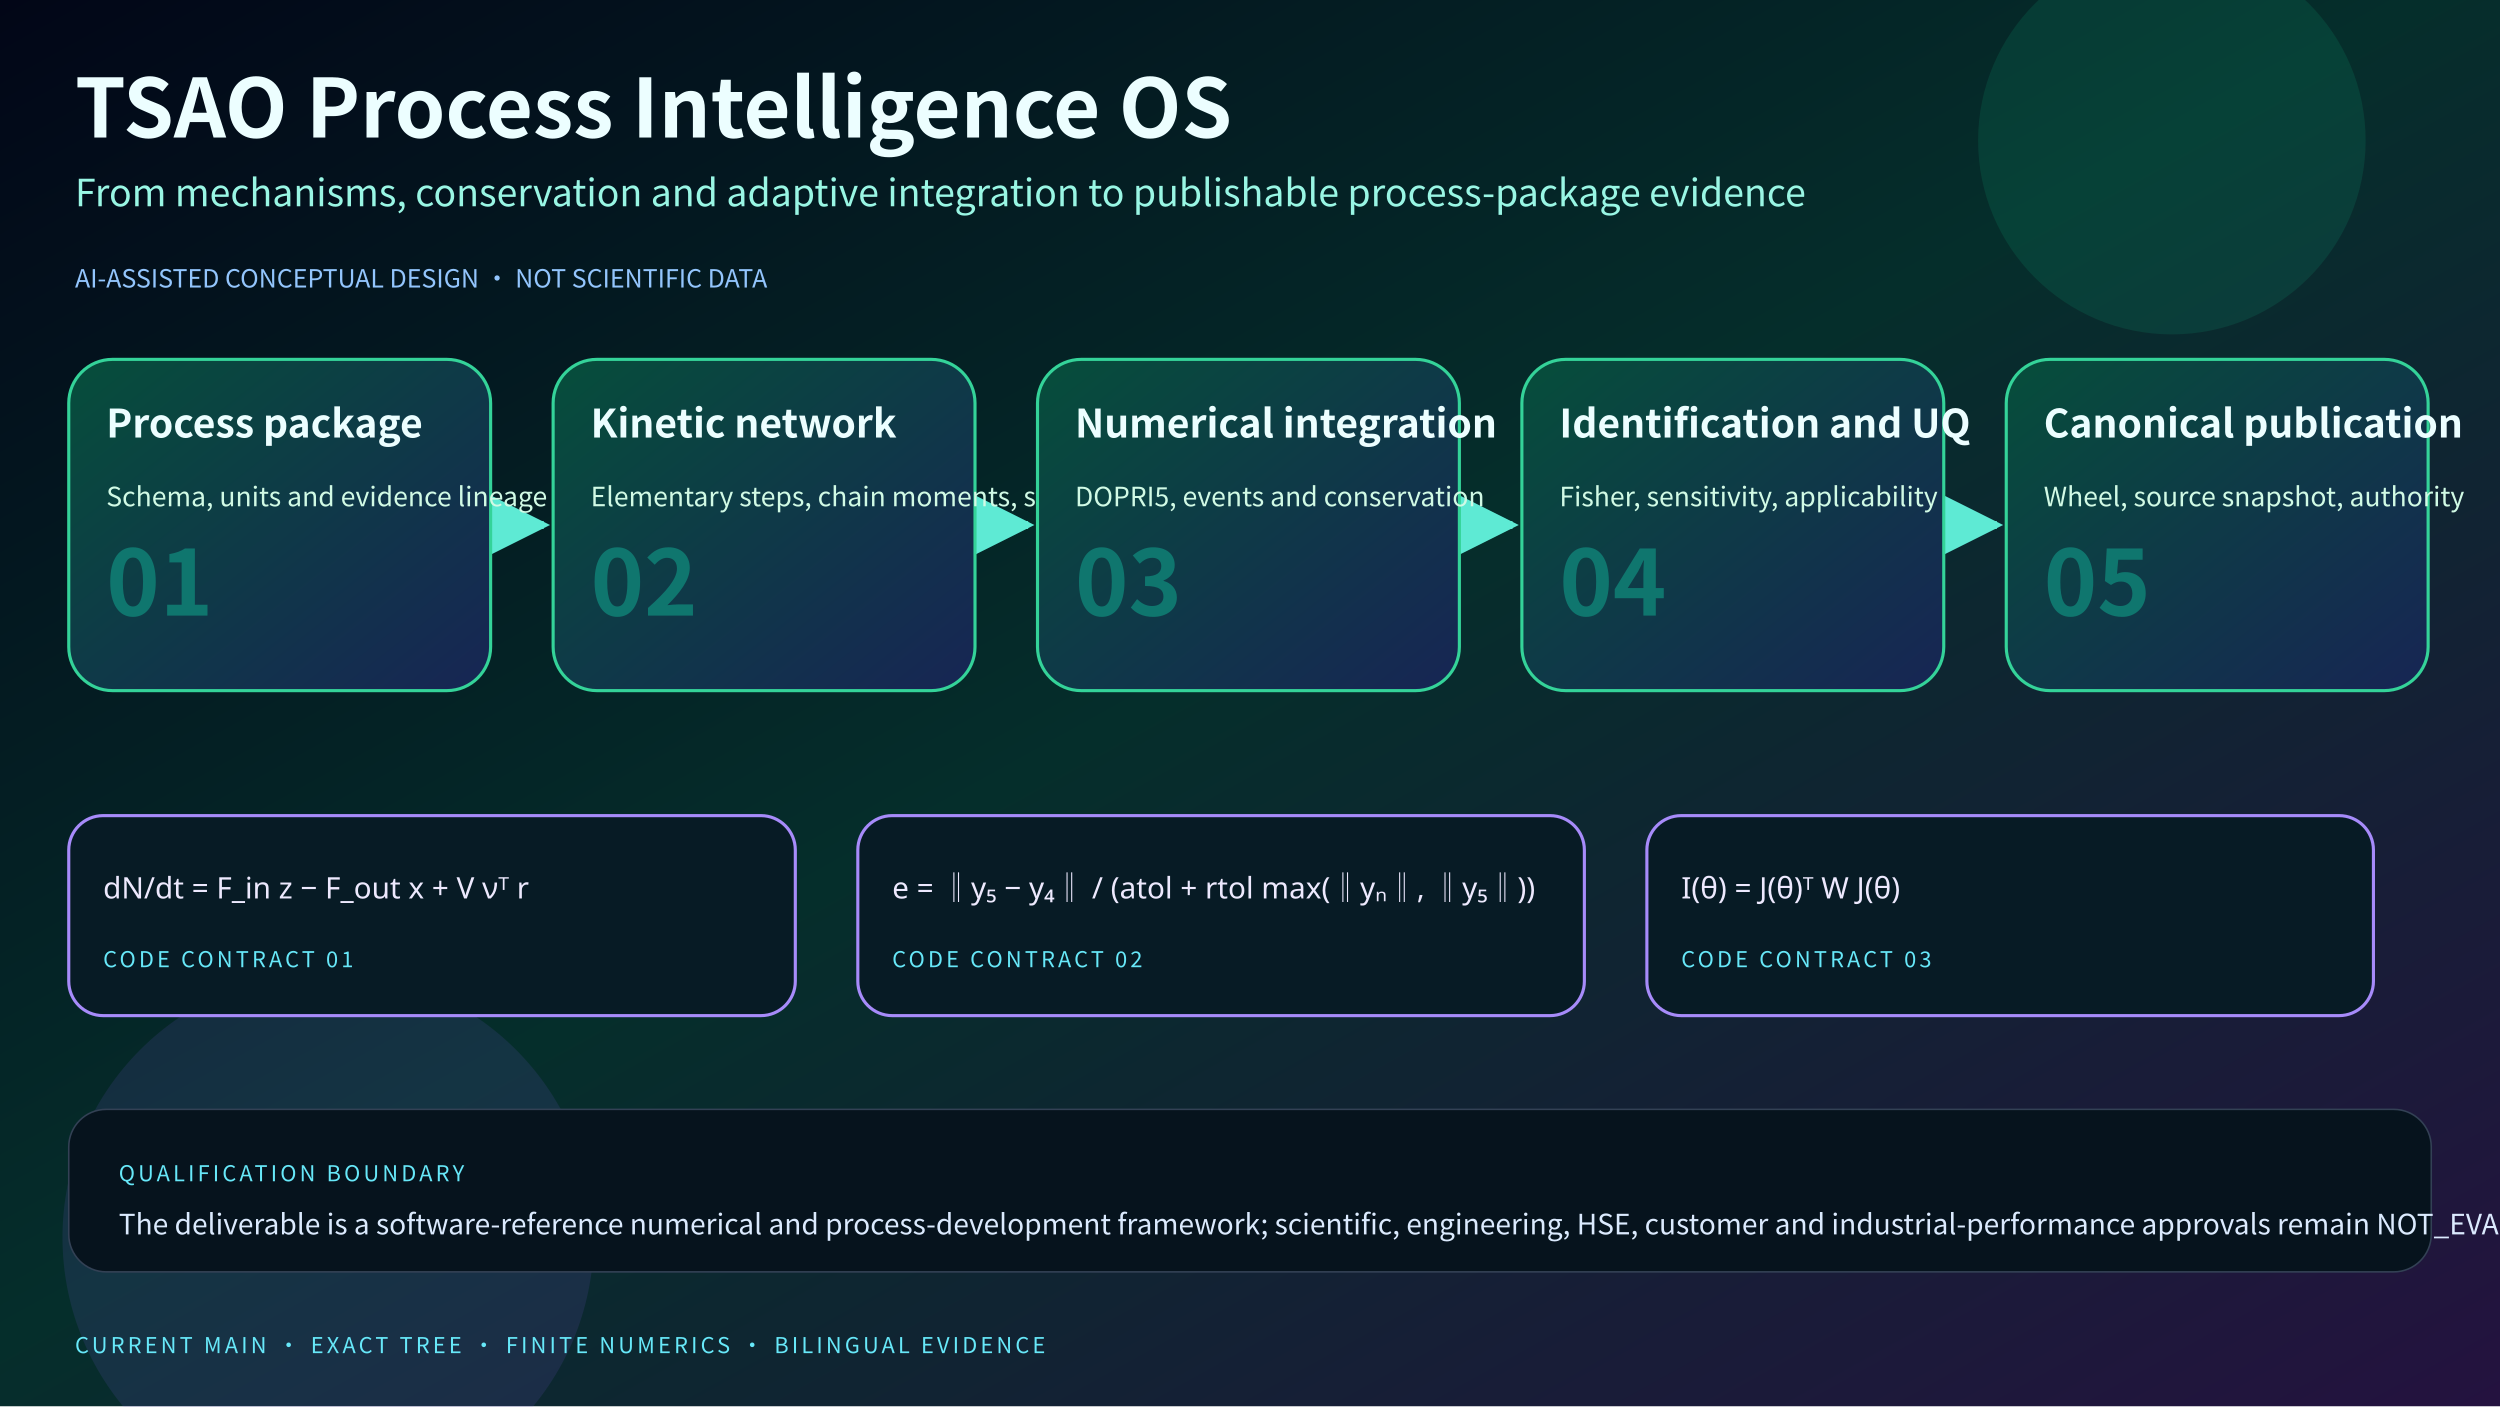
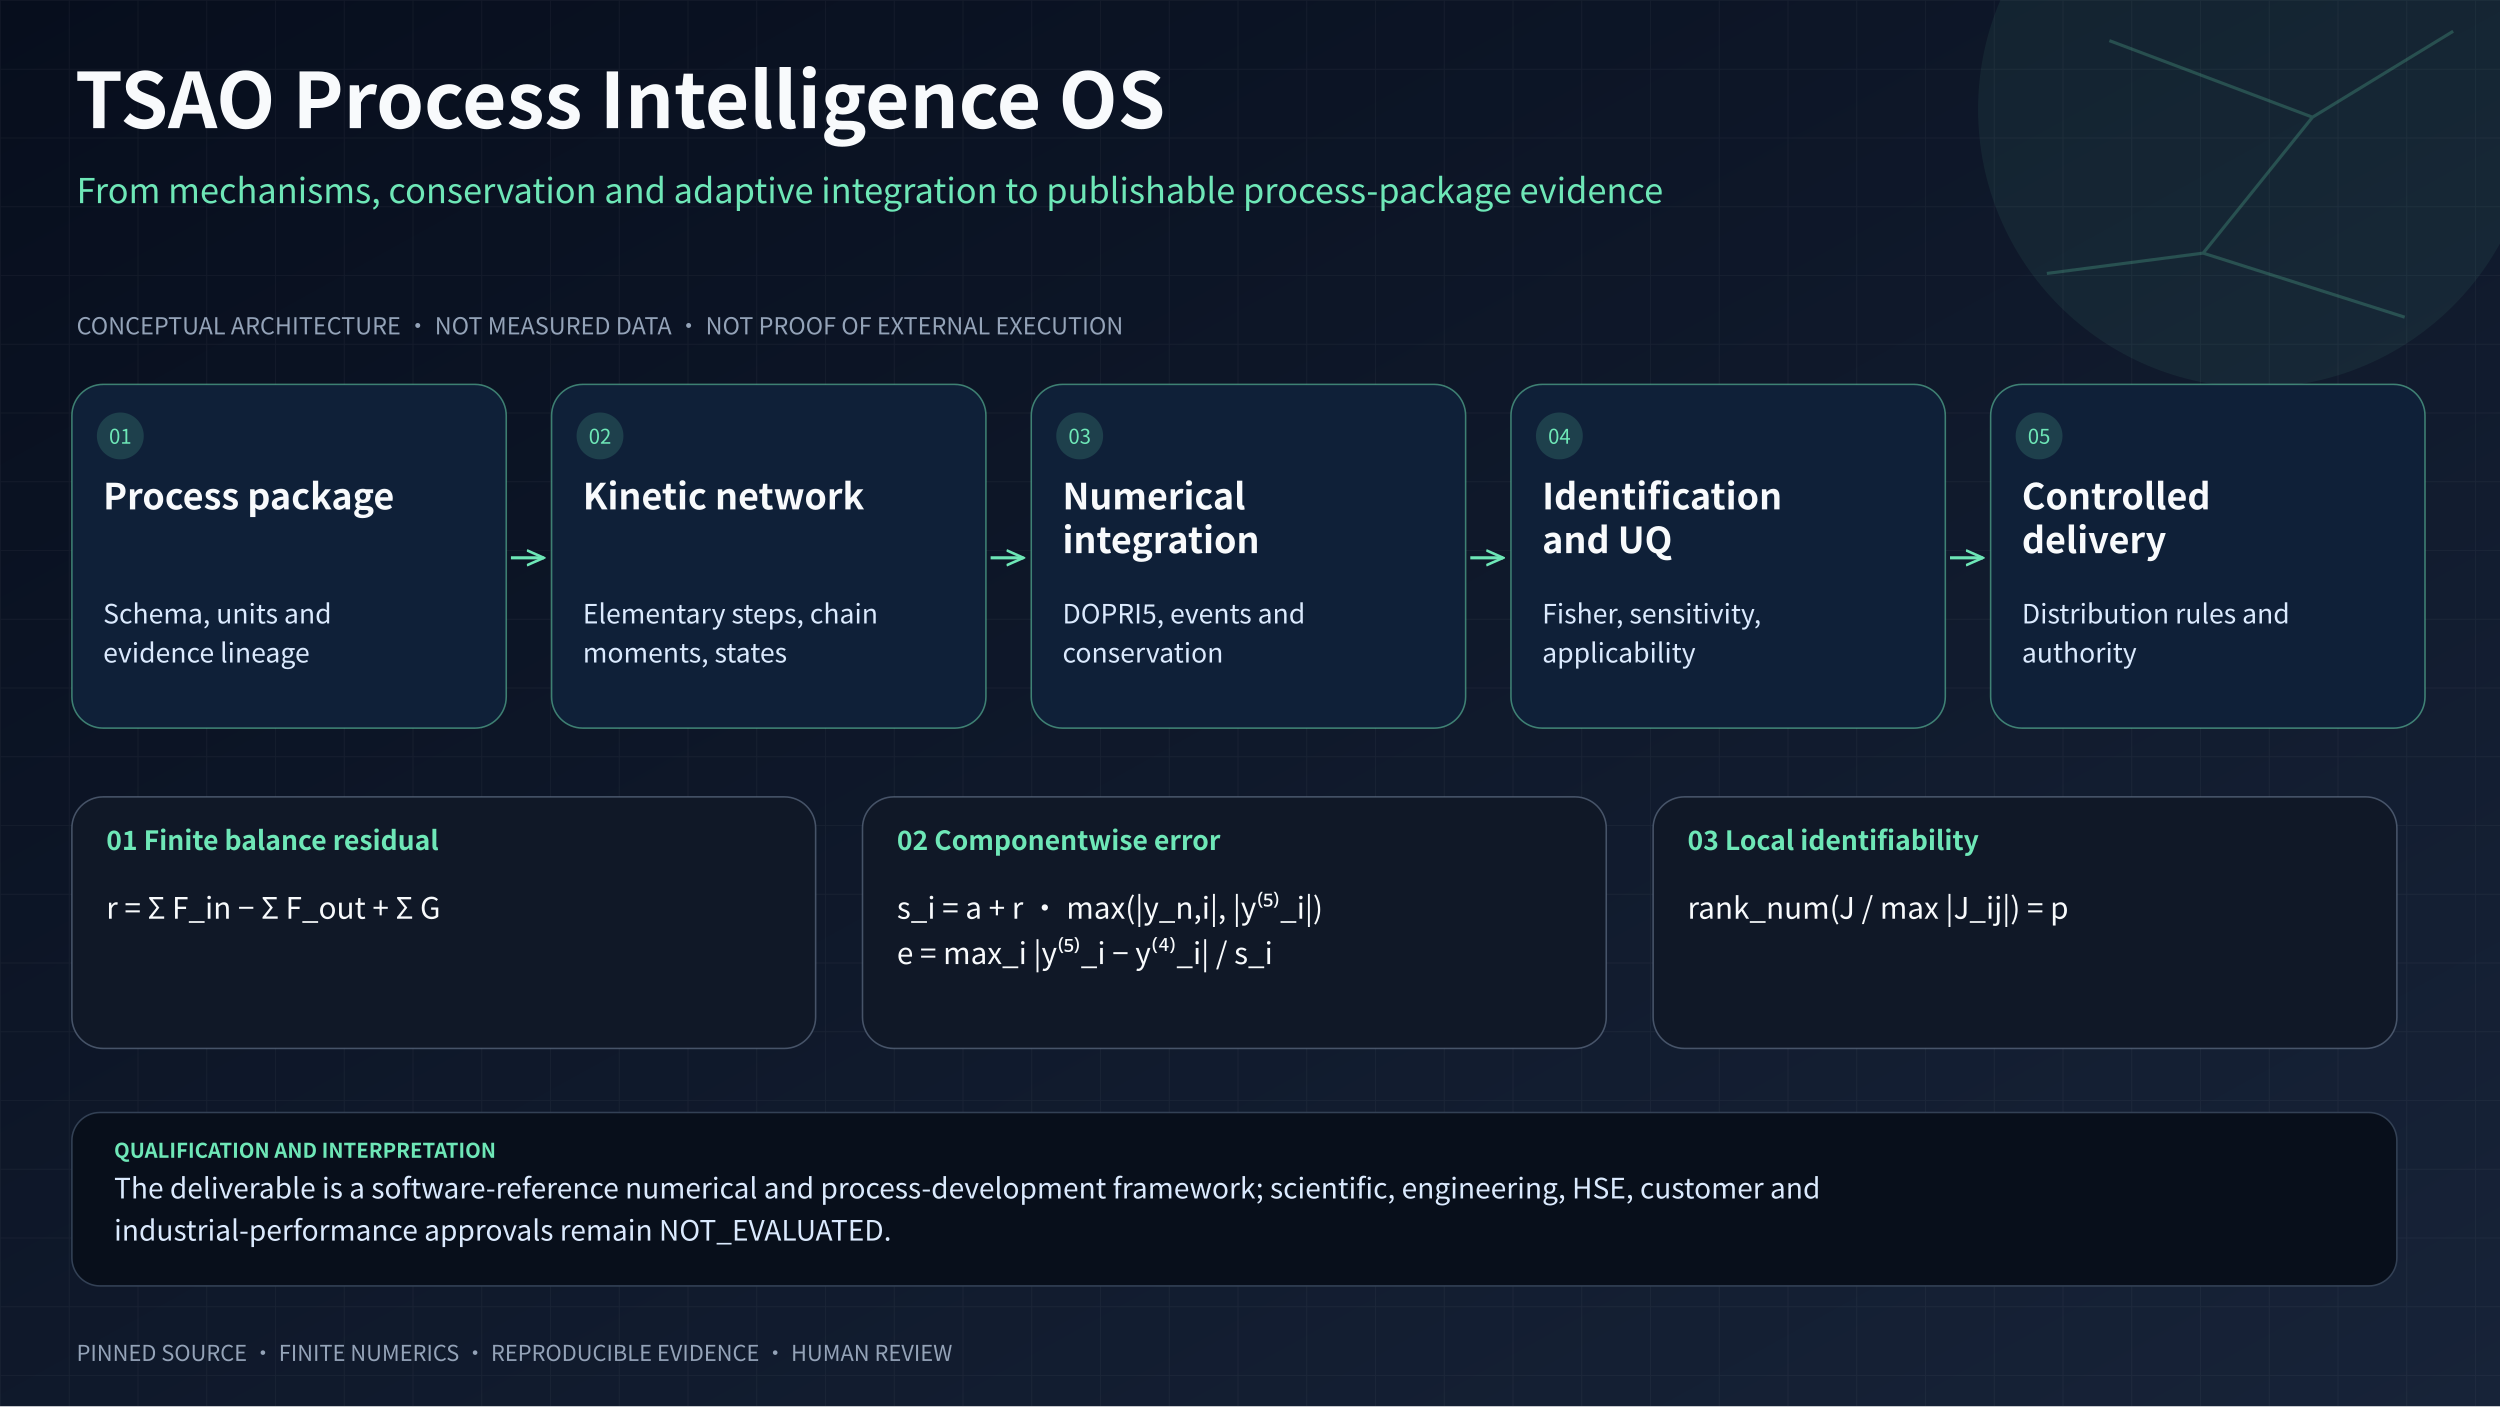
- <svg xmlns="http://www.w3.org/2000/svg" viewBox="0 0 1600 900" role="img" aria-labelledby="title desc">
+ <svg xmlns="http://www.w3.org/2000/svg" viewBox="0 0 1600 900" role="img" aria-labelledby="title desc" lang="en">
  <defs>
-     <linearGradient id="bg" x1="0" y1="0" x2="1" y2="1">
-       <stop offset="0" stop-color="#020617" />
-       <stop offset="0.48" stop-color="#052e2b" />
-       <stop offset="1" stop-color="#24123f" />
+     <linearGradient id="background" x2="1" y2="1">
+       <stop stop-color="#070e1d" />
+       <stop offset="1" stop-color="#172338" />
    </linearGradient>
-     <linearGradient id="card" x1="0" y1="0" x2="1" y2="1">
-       <stop offset="0" stop-color="#064e3b" />
-       <stop offset="1" stop-color="#172554" />
-     </linearGradient>
-     <marker id="arrow" viewBox="0 0 10 10" refX="9" refY="5" markerWidth="8" markerHeight="8" orient="auto">
-       <path d="M0 0L10 5L0 10Z" fill="#5eead4" />
+     <pattern id="grid" width="44" height="44" patternUnits="userSpaceOnUse">
+       <path d="M44 0H0V44" fill="none" stroke="#cbd5e1" stroke-opacity=".055" />
+     </pattern>
+     <marker id="arrow" viewBox="0 0 10 10" refX="9" refY="5" markerWidth="6" markerHeight="6" orient="auto">
+       <path d="M0 1L9 5L0 9" fill="none" stroke="#6ee7b7" stroke-width="1.4" />
    </marker>
-     <style>
-       text{font-family:"Noto Sans CJK SC","Microsoft YaHei","PingFang SC","Noto Sans",Arial,sans-serif;fill:#ecfeff}
-       .title{font-size:52px;font-weight:800}.subtitle{font-size:24px;fill:#99f6e4}.stage{font-size:25px;font-weight:750}.detail{font-size:17px;fill:#d1fae5}
-       .index{font-size:58px;font-weight:800;fill:#0f766e}.formula{font-family:"STIX Two Math","Cambria Math","Noto Sans Math","Noto Sans CJK SC",sans-serif;font-size:19px;fill:#ede9fe}
-       .micro{font-size:14px;letter-spacing:2px;fill:#67e8f9}.boundary{font-size:18px;fill:#dbeafe}.badge{font-size:16px;fill:#93c5fd}
-     </style>
+     <style>text{font-family:"Noto Sans CJK SC","Microsoft YaHei","PingFang SC","Noto Sans",Arial,sans-serif}</style>
  </defs>
-   <rect width="1600" height="900" fill="url(#bg)" />
-   <circle cx="1390" cy="90" r="124" fill="#10b981" opacity="0.14" />
-   <circle cx="210" cy="792" r="170" fill="#8b5cf6" opacity="0.12" />
-   <text x="48" y="88" class="title">TSAO Process Intelligence OS</text>
-   <text x="48" y="132" class="subtitle">From mechanisms, conservation and adaptive integration to publishable process-package evidence</text>
-   <text x="48" y="184" class="badge">AI-ASSISTED CONCEPTUAL DESIGN · NOT SCIENTIFIC DATA</text>
-   <path d="M 319 336 H 348" stroke="#5eead4" stroke-width="5" marker-end="url(#arrow)" />
-   <path d="M 629 336 H 658" stroke="#5eead4" stroke-width="5" marker-end="url(#arrow)" />
-   <path d="M 939 336 H 968" stroke="#5eead4" stroke-width="5" marker-end="url(#arrow)" />
-   <path d="M 1249 336 H 1278" stroke="#5eead4" stroke-width="5" marker-end="url(#arrow)" />
+   <rect width="1600" height="900" fill="url(#background)" />
+   <rect width="1600" height="900" fill="url(#grid)" />
+   <circle cx="1444" cy="70" r="178" fill="#6ee7b7" opacity=".07" />
+   <path d="M1350 26L1480 75L1410 162L1539 203M1480 75L1570 20M1410 162L1310 175" fill="none" stroke="#6ee7b7" stroke-opacity=".22" stroke-width="2" />
+   <text x="48" y="82" font-size="49" font-weight="750" fill="#f8fafc" data-box="48,18.299999999999997,1400,78.5">
+     <tspan x="48" dy="0">TSAO Process Intelligence OS</tspan>
+   </text>
+   <text x="49" y="130" font-size="22" font-weight="400" fill="#6ee7b7" data-box="49,101.4,1465,71">
+     <tspan x="49" dy="0">From mechanisms, conservation and adaptive integration to publishable process-package evidence</tspan>
+   </text>
+   <text x="49" y="214" font-size="15" font-weight="400" fill="#94a3b8" data-box="49,194.5,1470,30.5">
+     <tspan x="49" dy="0">CONCEPTUAL ARCHITECTURE · NOT MEASURED DATA · NOT PROOF OF EXTERNAL EXECUTION</tspan>
+   </text>
+   <path d="M327 357h21" fill="none" stroke="#6ee7b7" stroke-width="2" marker-end="url(#arrow)" />
+   <path d="M634 357h21" fill="none" stroke="#6ee7b7" stroke-width="2" marker-end="url(#arrow)" />
+   <path d="M941 357h21" fill="none" stroke="#6ee7b7" stroke-width="2" marker-end="url(#arrow)" />
+   <path d="M1248 357h21" fill="none" stroke="#6ee7b7" stroke-width="2" marker-end="url(#arrow)" />
  <g>
-     <rect x="44" y="230" width="270" height="212" rx="28" fill="url(#card)" stroke="#34d399" stroke-width="2" />
-     <text x="68" y="280" class="stage">Process package</text>
-     <text x="68" y="324" class="detail">Schema, units and evidence lineage</text>
-     <text x="68" y="394" class="index">01</text>
+     <rect x="46" y="246" width="278" height="220" rx="20" fill="#0f2038" stroke="#6ee7b7" stroke-opacity=".5" />
+     <circle cx="77" cy="279" r="15" fill="#6ee7b7" fill-opacity=".16" />
+     <text x="77" y="284" text-anchor="middle" font-size="13" fill="#6ee7b7">01</text>
+     <text x="66" y="326" font-size="23" font-weight="700" fill="#f8fafc" data-box="66,296.1,237,67.5">
+       <tspan x="66" dy="0">Process package</tspan>
+     </text>
+     <text x="66" y="399" font-size="17" font-weight="400" fill="#dbeafe" data-box="66,376.9,237,58.5">
+       <tspan x="66" dy="0">Schema, units and</tspan>
+       <tspan x="66" dy="25">evidence lineage</tspan>
+     </text>
  </g>
  <g>
-     <rect x="354" y="230" width="270" height="212" rx="28" fill="url(#card)" stroke="#34d399" stroke-width="2" />
-     <text x="378" y="280" class="stage">Kinetic network</text>
-     <text x="378" y="324" class="detail">Elementary steps, chain moments, states</text>
-     <text x="378" y="394" class="index">02</text>
+     <rect x="353" y="246" width="278" height="220" rx="20" fill="#0f2038" stroke="#6ee7b7" stroke-opacity=".5" />
+     <circle cx="384" cy="279" r="15" fill="#6ee7b7" fill-opacity=".16" />
+     <text x="384" y="284" text-anchor="middle" font-size="13" fill="#6ee7b7">02</text>
+     <text x="373" y="326" font-size="23" font-weight="700" fill="#f8fafc" data-box="373,296.1,237,67.5">
+       <tspan x="373" dy="0">Kinetic network</tspan>
+     </text>
+     <text x="373" y="399" font-size="17" font-weight="400" fill="#dbeafe" data-box="373,376.9,237,58.5">
+       <tspan x="373" dy="0">Elementary steps, chain</tspan>
+       <tspan x="373" dy="25">moments, states</tspan>
+     </text>
  </g>
  <g>
-     <rect x="664" y="230" width="270" height="212" rx="28" fill="url(#card)" stroke="#34d399" stroke-width="2" />
-     <text x="688" y="280" class="stage">Numerical integration</text>
-     <text x="688" y="324" class="detail">DOPRI5, events and conservation</text>
-     <text x="688" y="394" class="index">03</text>
+     <rect x="660" y="246" width="278" height="220" rx="20" fill="#0f2038" stroke="#6ee7b7" stroke-opacity=".5" />
+     <circle cx="691" cy="279" r="15" fill="#6ee7b7" fill-opacity=".16" />
+     <text x="691" y="284" text-anchor="middle" font-size="13" fill="#6ee7b7">03</text>
+     <text x="680" y="326" font-size="23" font-weight="700" fill="#f8fafc" data-box="680,296.1,237,67.5">
+       <tspan x="680" dy="0">Numerical</tspan>
+       <tspan x="680" dy="28">integration</tspan>
+     </text>
+     <text x="680" y="399" font-size="17" font-weight="400" fill="#dbeafe" data-box="680,376.9,237,58.5">
+       <tspan x="680" dy="0">DOPRI5, events and</tspan>
+       <tspan x="680" dy="25">conservation</tspan>
+     </text>
  </g>
  <g>
-     <rect x="974" y="230" width="270" height="212" rx="28" fill="url(#card)" stroke="#34d399" stroke-width="2" />
-     <text x="998" y="280" class="stage">Identification and UQ</text>
-     <text x="998" y="324" class="detail">Fisher, sensitivity, applicability</text>
-     <text x="998" y="394" class="index">04</text>
+     <rect x="967" y="246" width="278" height="220" rx="20" fill="#0f2038" stroke="#6ee7b7" stroke-opacity=".5" />
+     <circle cx="998" cy="279" r="15" fill="#6ee7b7" fill-opacity=".16" />
+     <text x="998" y="284" text-anchor="middle" font-size="13" fill="#6ee7b7">04</text>
+     <text x="987" y="326" font-size="23" font-weight="700" fill="#f8fafc" data-box="987,296.1,237,67.5">
+       <tspan x="987" dy="0">Identification</tspan>
+       <tspan x="987" dy="28">and UQ</tspan>
+     </text>
+     <text x="987" y="399" font-size="17" font-weight="400" fill="#dbeafe" data-box="987,376.9,237,58.5">
+       <tspan x="987" dy="0">Fisher, sensitivity,</tspan>
+       <tspan x="987" dy="25">applicability</tspan>
+     </text>
  </g>
  <g>
-     <rect x="1284" y="230" width="270" height="212" rx="28" fill="url(#card)" stroke="#34d399" stroke-width="2" />
-     <text x="1308" y="280" class="stage">Canonical publication</text>
-     <text x="1308" y="324" class="detail">Wheel, source snapshot, authority</text>
-     <text x="1308" y="394" class="index">05</text>
+     <rect x="1274" y="246" width="278" height="220" rx="20" fill="#0f2038" stroke="#6ee7b7" stroke-opacity=".5" />
+     <circle cx="1305" cy="279" r="15" fill="#6ee7b7" fill-opacity=".16" />
+     <text x="1305" y="284" text-anchor="middle" font-size="13" fill="#6ee7b7">05</text>
+     <text x="1294" y="326" font-size="23" font-weight="700" fill="#f8fafc" data-box="1294,296.1,237,67.5">
+       <tspan x="1294" dy="0">Controlled</tspan>
+       <tspan x="1294" dy="28">delivery</tspan>
+     </text>
+     <text x="1294" y="399" font-size="17" font-weight="400" fill="#dbeafe" data-box="1294,376.9,237,58.5">
+       <tspan x="1294" dy="0">Distribution rules and</tspan>
+       <tspan x="1294" dy="25">authority</tspan>
+     </text>
  </g>
  <g>
-     <rect x="44" y="522" width="465" height="128" rx="22" fill="#071b25" stroke="#a78bfa" stroke-width="2" />
-     <text x="66" y="575" class="formula">dN/dt = F_in z − F_out x + V νᵀ r</text>
-     <text x="66" y="619" class="micro">CODE CONTRACT 01</text>
+     <rect x="46" y="510" width="476" height="161" rx="20" fill="#101827" stroke="#64748b" stroke-opacity=".65" />
+     <text x="68" y="544" font-size="17" font-weight="650" fill="#6ee7b7" data-box="68,521.9,432,30.5">
+       <tspan x="68" dy="0">01  Finite balance residual</tspan>
+     </text>
+     <text x="68" y="588" font-size="19" font-weight="400" fill="#f8fafc" data-box="68,563.3,432,35.5">
+       <tspan x="68" dy="0">r = Σ F_in − Σ F_out + Σ G</tspan>
+     </text>
  </g>
  <g>
-     <rect x="549" y="522" width="465" height="128" rx="22" fill="#071b25" stroke="#a78bfa" stroke-width="2" />
-     <text x="571" y="575" class="formula">e = ‖y₅ − y₄‖ / (atol + rtol max(‖yₙ‖, ‖y₅‖))</text>
-     <text x="571" y="619" class="micro">CODE CONTRACT 02</text>
+     <rect x="552" y="510" width="476" height="161" rx="20" fill="#101827" stroke="#64748b" stroke-opacity=".65" />
+     <text x="574" y="544" font-size="17" font-weight="650" fill="#6ee7b7" data-box="574,521.9,432,30.5">
+       <tspan x="574" dy="0">02  Componentwise error</tspan>
+     </text>
+     <text x="574" y="588" font-size="19" font-weight="400" fill="#f8fafc" data-box="574,563.3,432,35.5">
+       <tspan x="574" dy="0">s_i = a + r · max(|y_n,i|, |y⁽⁵⁾_i|)</tspan>
+     </text>
+     <text x="574" y="617" font-size="19" font-weight="400" fill="#f8fafc" data-box="574,592.3,432,35.5">
+       <tspan x="574" dy="0">e = max_i |y⁽⁵⁾_i − y⁽⁴⁾_i| / s_i</tspan>
+     </text>
  </g>
  <g>
-     <rect x="1054" y="522" width="465" height="128" rx="22" fill="#071b25" stroke="#a78bfa" stroke-width="2" />
-     <text x="1076" y="575" class="formula">I(θ) = J(θ)ᵀ W J(θ)</text>
-     <text x="1076" y="619" class="micro">CODE CONTRACT 03</text>
+     <rect x="1058" y="510" width="476" height="161" rx="20" fill="#101827" stroke="#64748b" stroke-opacity=".65" />
+     <text x="1080" y="544" font-size="17" font-weight="650" fill="#6ee7b7" data-box="1080,521.9,432,30.5">
+       <tspan x="1080" dy="0">03  Local identifiability</tspan>
+     </text>
+     <text x="1080" y="588" font-size="19" font-weight="400" fill="#f8fafc" data-box="1080,563.3,432,35.5">
+       <tspan x="1080" dy="0">rank_num(J / max |J_ij|) = p</tspan>
+     </text>
  </g>
-   <rect x="44" y="710" width="1512" height="104" rx="24" fill="#06131d" stroke="#334155" />
-   <text x="76" y="756" class="micro">QUALIFICATION BOUNDARY</text>
-   <text x="76" y="790" class="boundary">The deliverable is a software-reference numerical and process-development framework; scientific, engineering, HSE, customer and industrial-performance approvals remain NOT_EVALUATED.</text>
-   <text x="48" y="866" class="micro">CURRENT MAIN · EXACT TREE · FINITE NUMERICS · BILINGUAL EVIDENCE</text>
+   <rect x="46" y="712" width="1488" height="111" rx="18" fill="#080f1b" stroke="#334155" />
+   <text x="73" y="741" font-size="13" font-weight="650" fill="#6ee7b7" data-box="73,724.1,1440,26.5">
+     <tspan x="73" dy="0">QUALIFICATION AND INTERPRETATION</tspan>
+   </text>
+   <text x="73" y="767" font-size="18" font-weight="400" fill="#dbeafe" data-box="73,743.6,1440,63">
+     <tspan x="73" dy="0">The deliverable is a software-reference numerical and process-development framework; scientific, engineering, HSE, customer and</tspan>
+     <tspan x="73" dy="27">industrial-performance approvals remain NOT_EVALUATED.</tspan>
+   </text>
+   <text x="49" y="871" font-size="14" font-weight="400" fill="#94a3b8" data-box="49,852.8,1470,27">
+     <tspan x="49" dy="0">PINNED SOURCE · FINITE NUMERICS · REPRODUCIBLE EVIDENCE · HUMAN REVIEW</tspan>
+   </text>
</svg>
